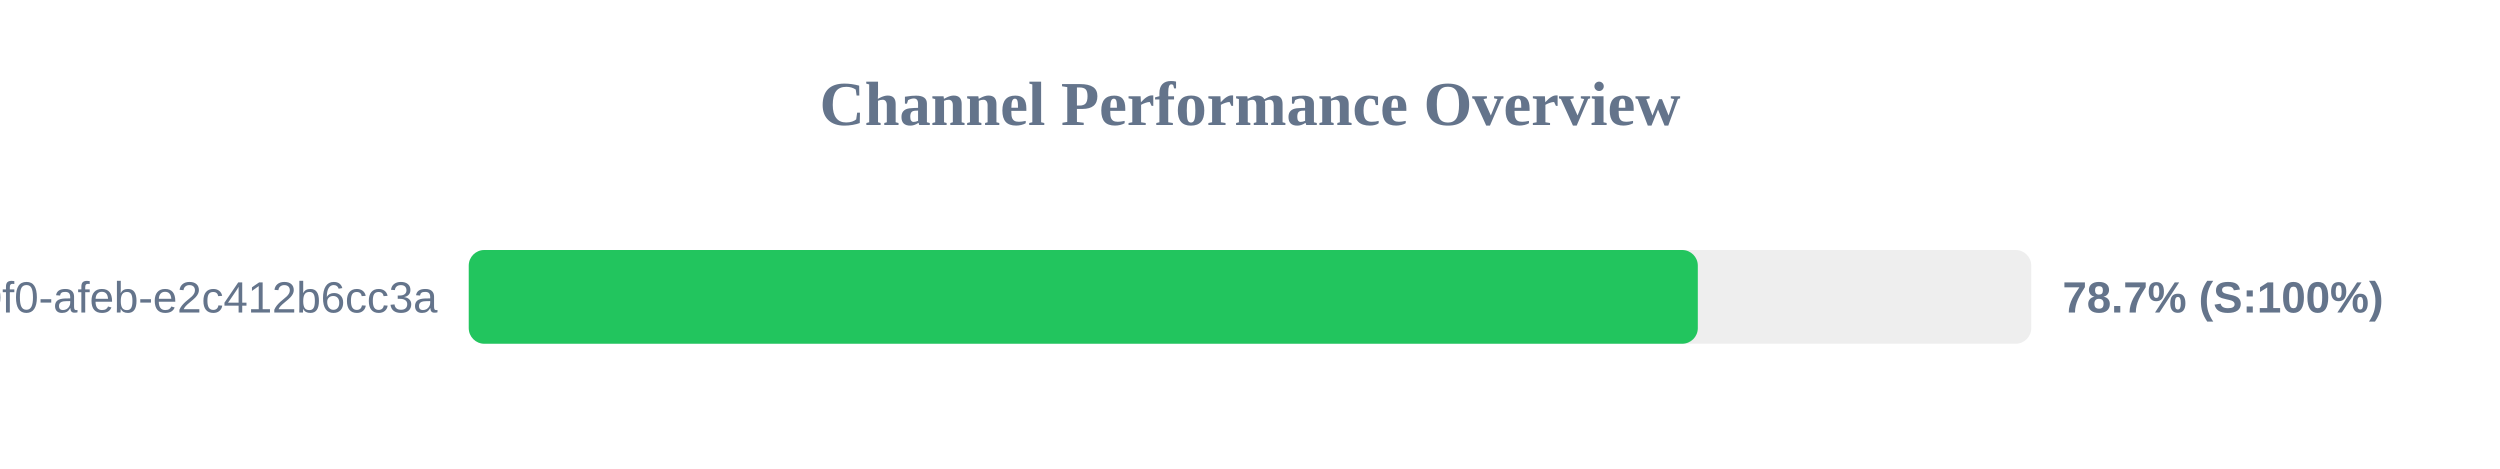
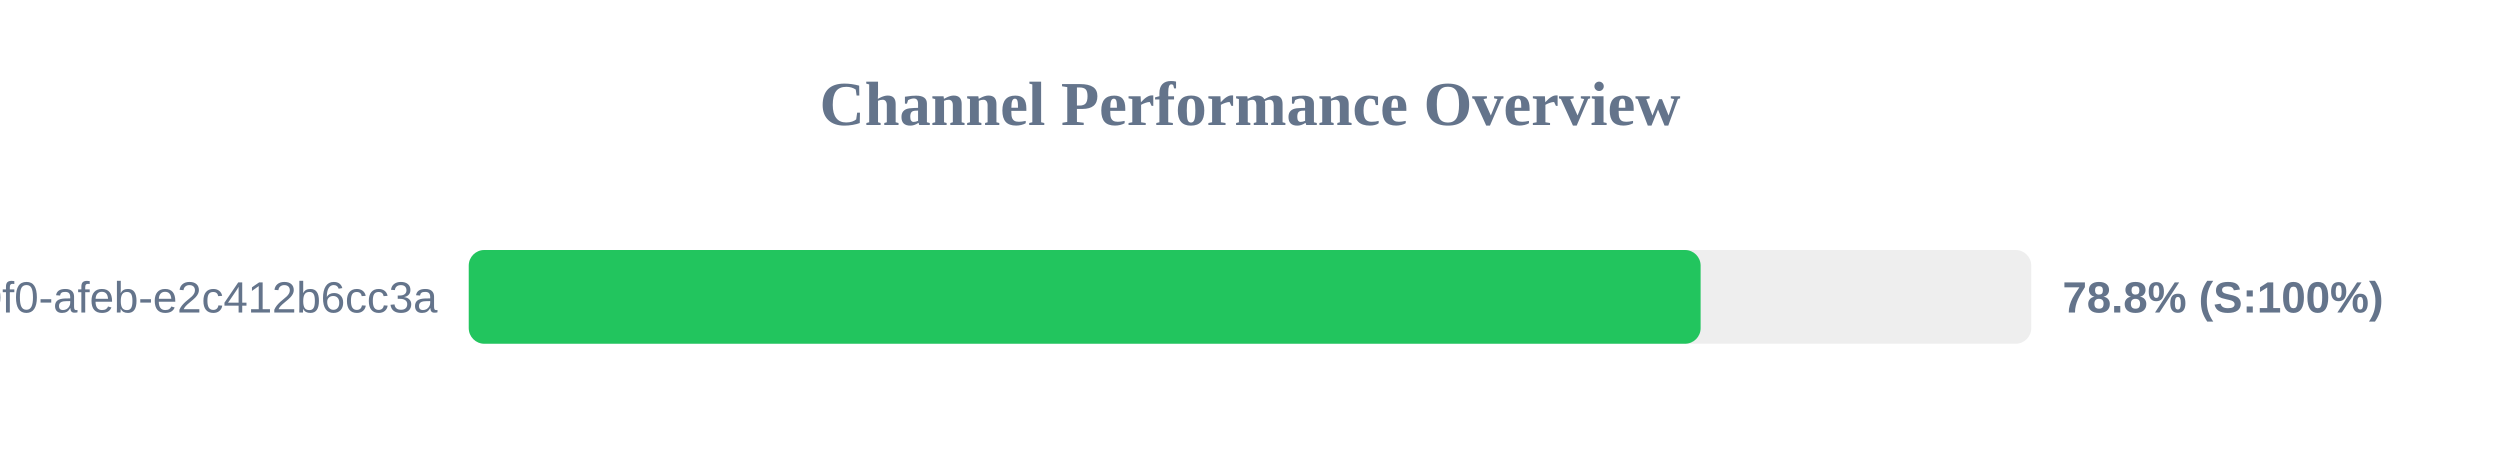
<svg xmlns="http://www.w3.org/2000/svg" width="800" height="150" version="1.1">
  <style>
        .row { font: 14px Arial; fill: #64748b; }
        .score { font: bold 14px Arial; fill: #64748b; }
    </style>
  <text x="400" y="40" text-anchor="middle" font-size="20px" font-weight="bold" fill="#64748b">Channel Performance Overview</text>
  <rect x="150" y="80" width="500" height="30" fill="#eee" rx="5" />
-   <rect x="150" y="80" width="393.3" height="30" fill="#22c55e" rx="5" />
+   <rect x="150" y="80" width="394.2" height="30" fill="#22c55e" rx="5" />
  <text x="140" y="100" text-anchor="end" class="row">?uuid=c6e02cd8-ce11-40f0-afeb-e2c412b6cc3a</text>
-   <text x="660" y="100" text-anchor="start" class="score">78.7% (S:100%)</text>
+   <text x="660" y="100" text-anchor="start" class="score">78.8% (S:100%)</text>
</svg>
